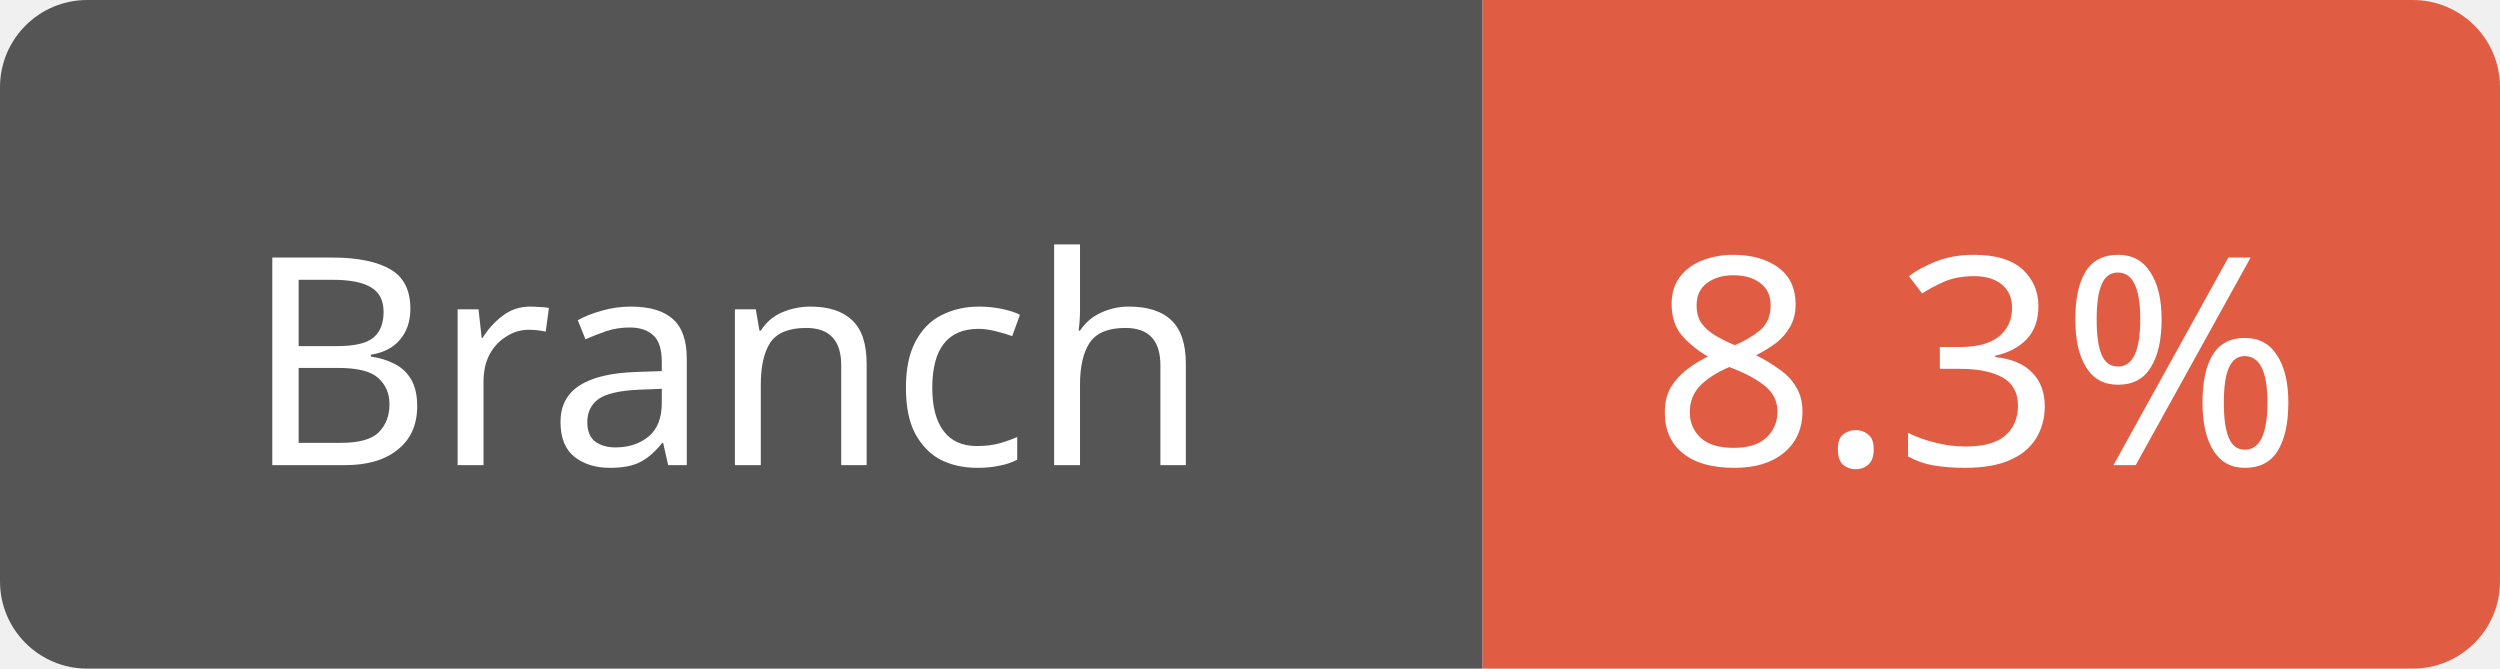
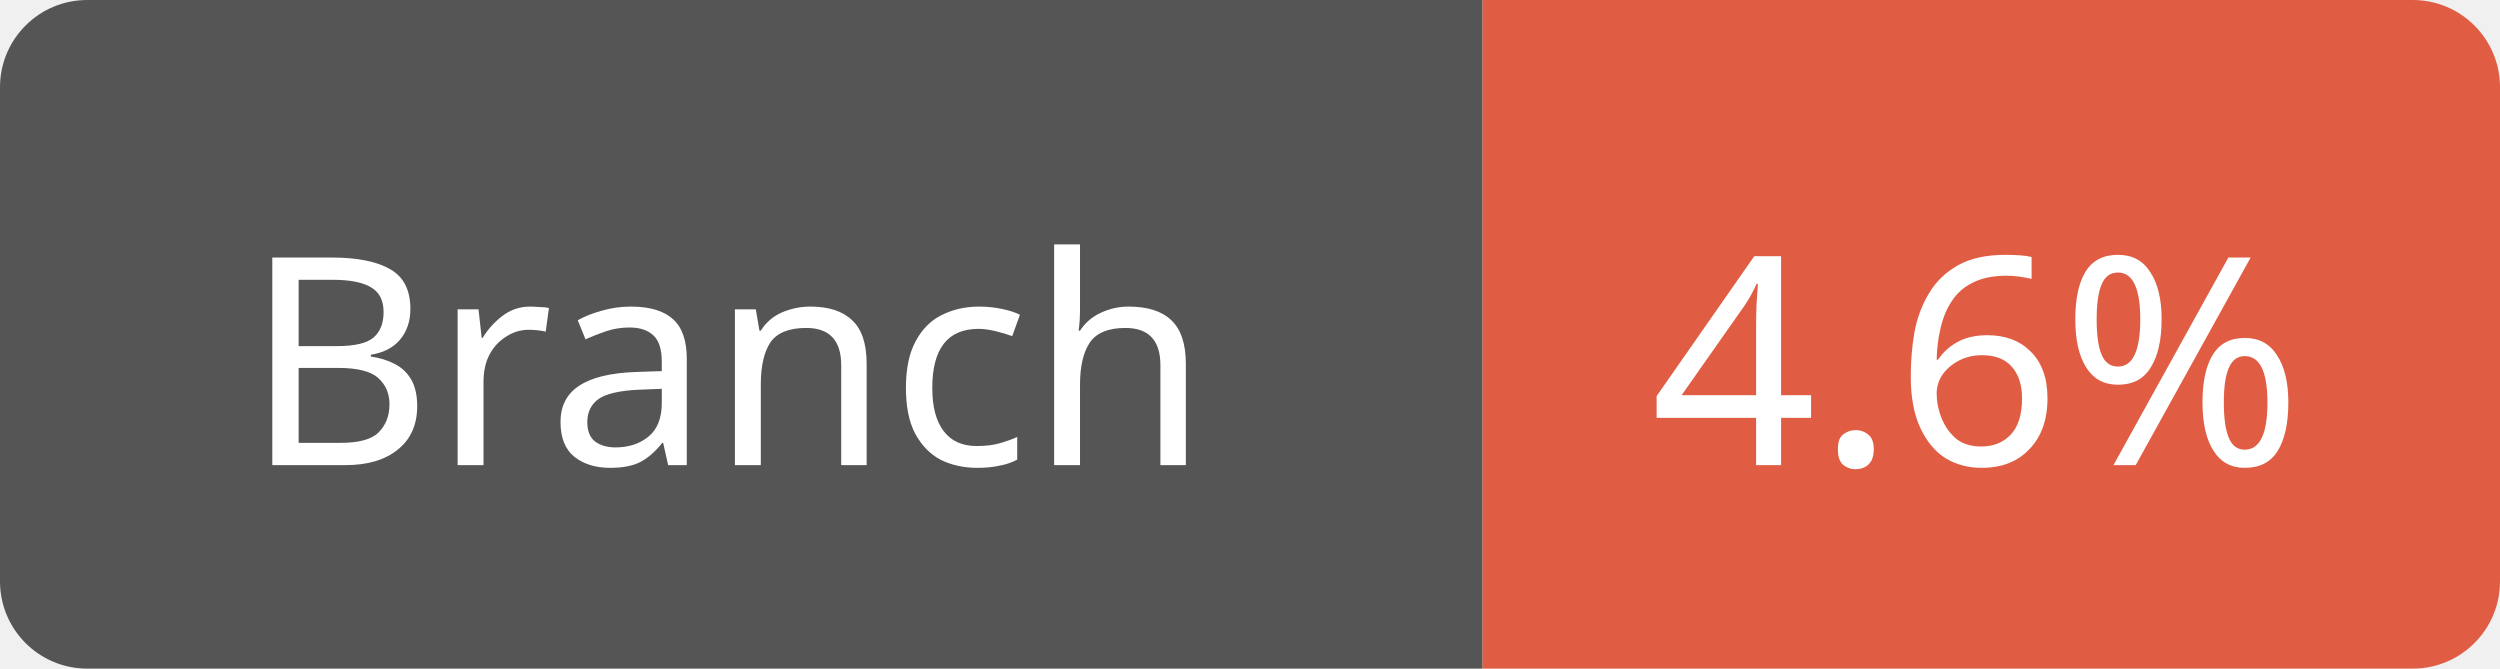
<svg xmlns="http://www.w3.org/2000/svg" width="86" height="23">
  <path d="M3,0 h45 h3 v23 h-3 h-45 a3,3 0 0 1 -3,-3 v-17 a3,3 0 0 1 3,-3 z" fill="#555" />
  <path d="M54,0 h29 a3,3 0 0 1 3,3 v17 a3,3 0 0 1 -3,3 h-29 h-3 v-23 h3 z" fill="#e05d44" />
  <text x="25" y="16" fill="#fff" font-family="Verdana" font-size="10" text-anchor="middle">Branch</text>
-   <text x="68" y="16" fill="#fff" font-family="Verdana" font-size="10" text-anchor="middle">8.3%</text>
+   <text x="68" y="16" fill="#fff" font-family="Verdana" font-size="10" text-anchor="middle">4.6%</text>
</svg>
